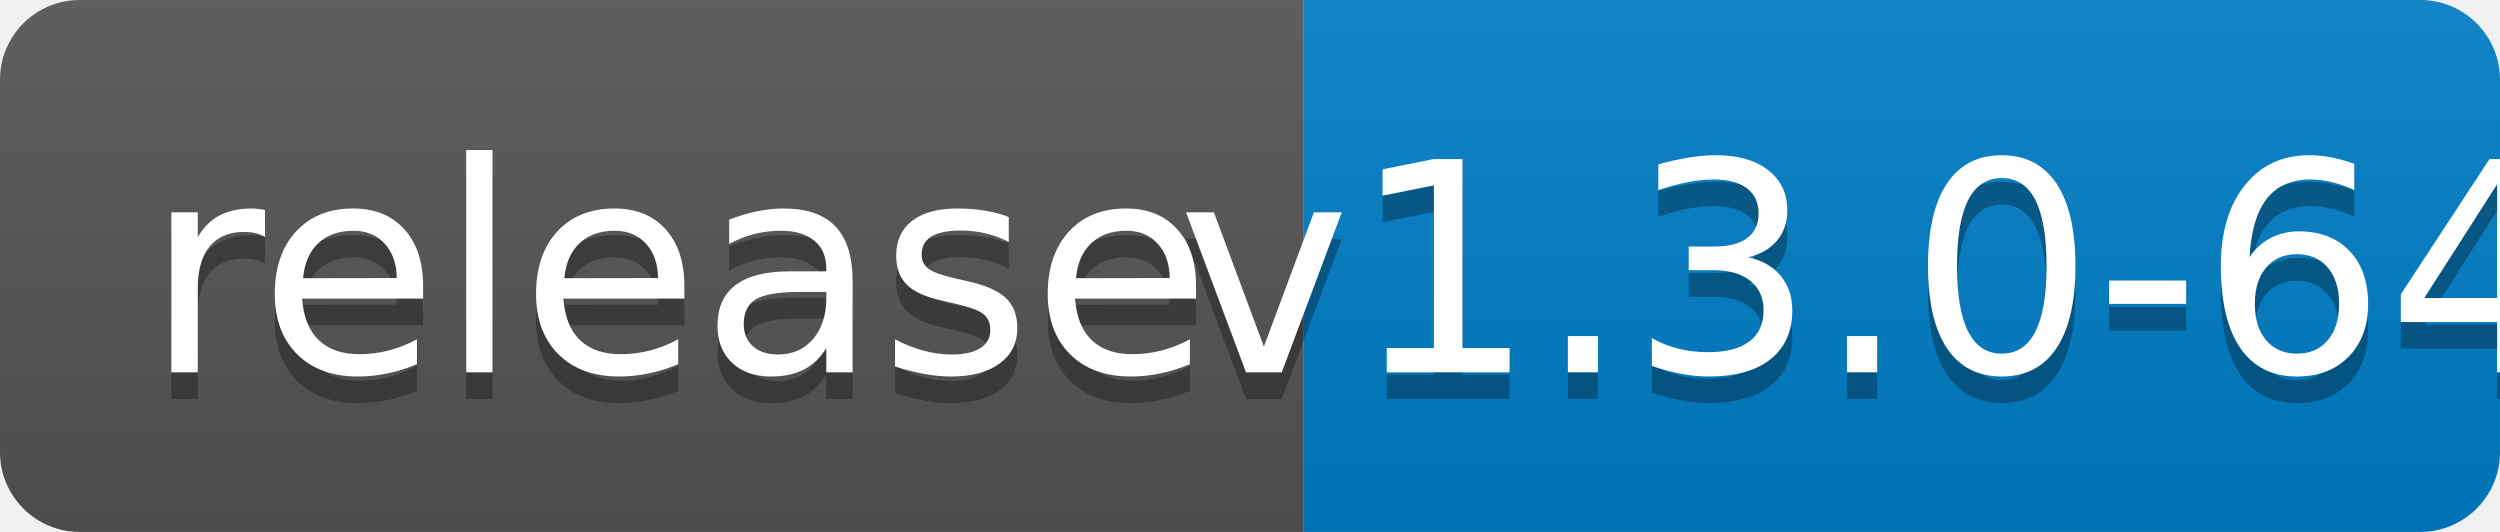
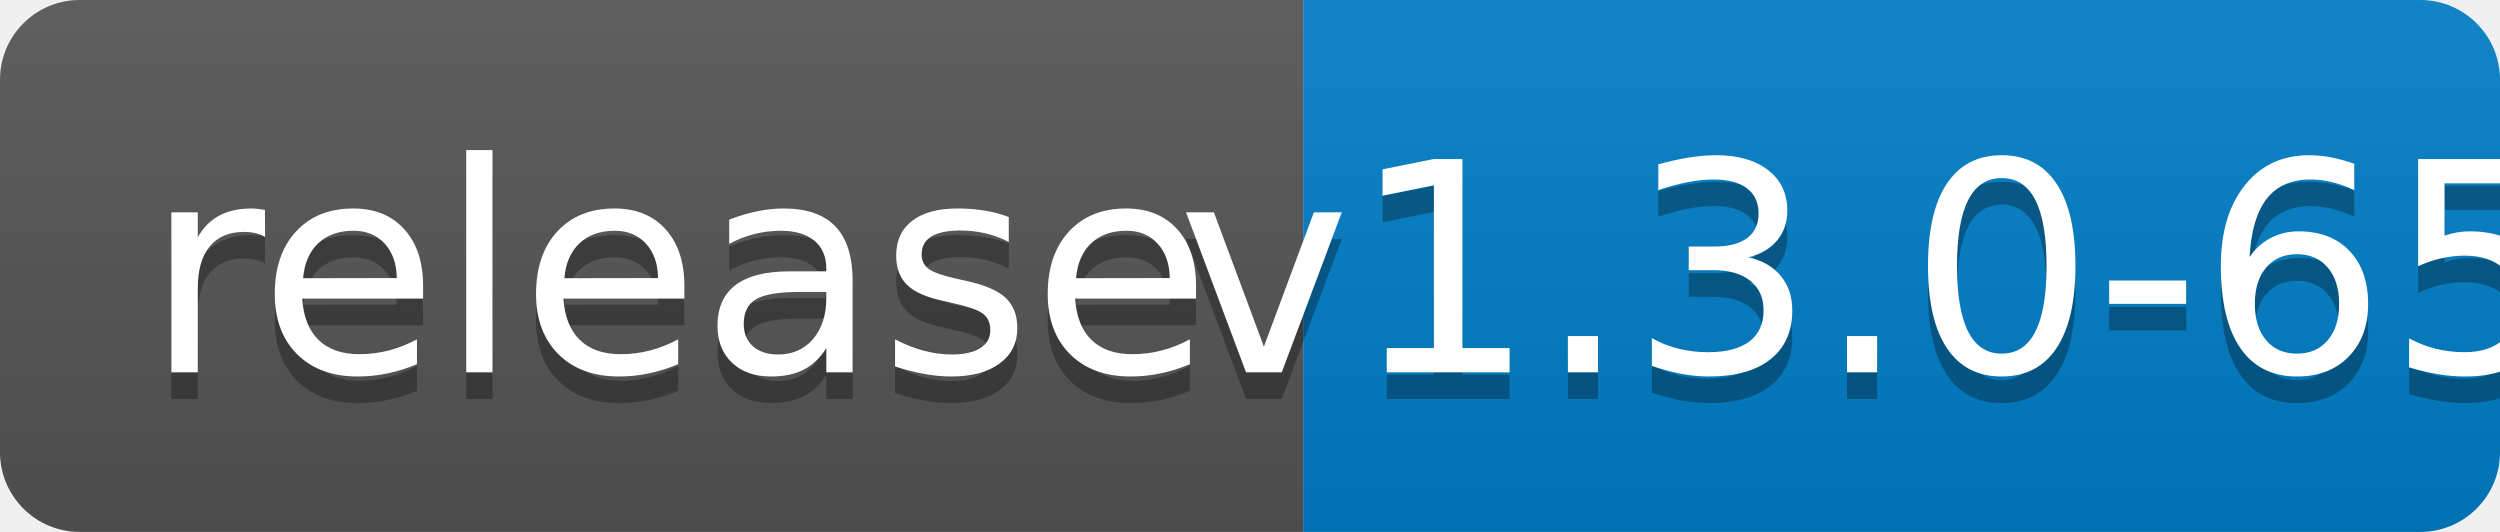
<svg xmlns="http://www.w3.org/2000/svg" width="94" height="20">
  <linearGradient id="b" x2="0" y2="100%">
    <stop offset="0" stop-color="#bbb" stop-opacity=".1" />
    <stop offset="1" stop-opacity=".1" />
  </linearGradient>
  <clipPath id="a">
    <rect width="94" height="20" rx="3" fill="#fff" />
  </clipPath>
  <g clip-path="url(#a)">
    <path fill="#555" d="M0 0h49v20H0z" />
    <path fill="#007ec6" d="M49 0h45v20H49z" />
    <path fill="url(#b)" d="M0 0h94v20H0z" />
  </g>
  <g fill="#fff" text-anchor="middle" font-family="DejaVu Sans,Verdana,Geneva,sans-serif" font-size="110">
    <text x="255" y="150" fill="#010101" fill-opacity=".3" transform="scale(.1)" textLength="390">release</text>
    <text x="255" y="140" transform="scale(.1)" textLength="390">release</text>
-     <text x="705" y="150" fill="#010101" fill-opacity=".3" transform="scale(.1)" textLength="350">v1.3.0-64</text>
-     <text x="705" y="140" transform="scale(.1)" textLength="350">v1.3.0-64</text>
+     <text x="705" y="150" fill="#010101" fill-opacity=".3" transform="scale(.1)" textLength="350">v1.3.0-65</text>
+     <text x="705" y="140" transform="scale(.1)" textLength="350">v1.3.0-65</text>
  </g>
</svg>
